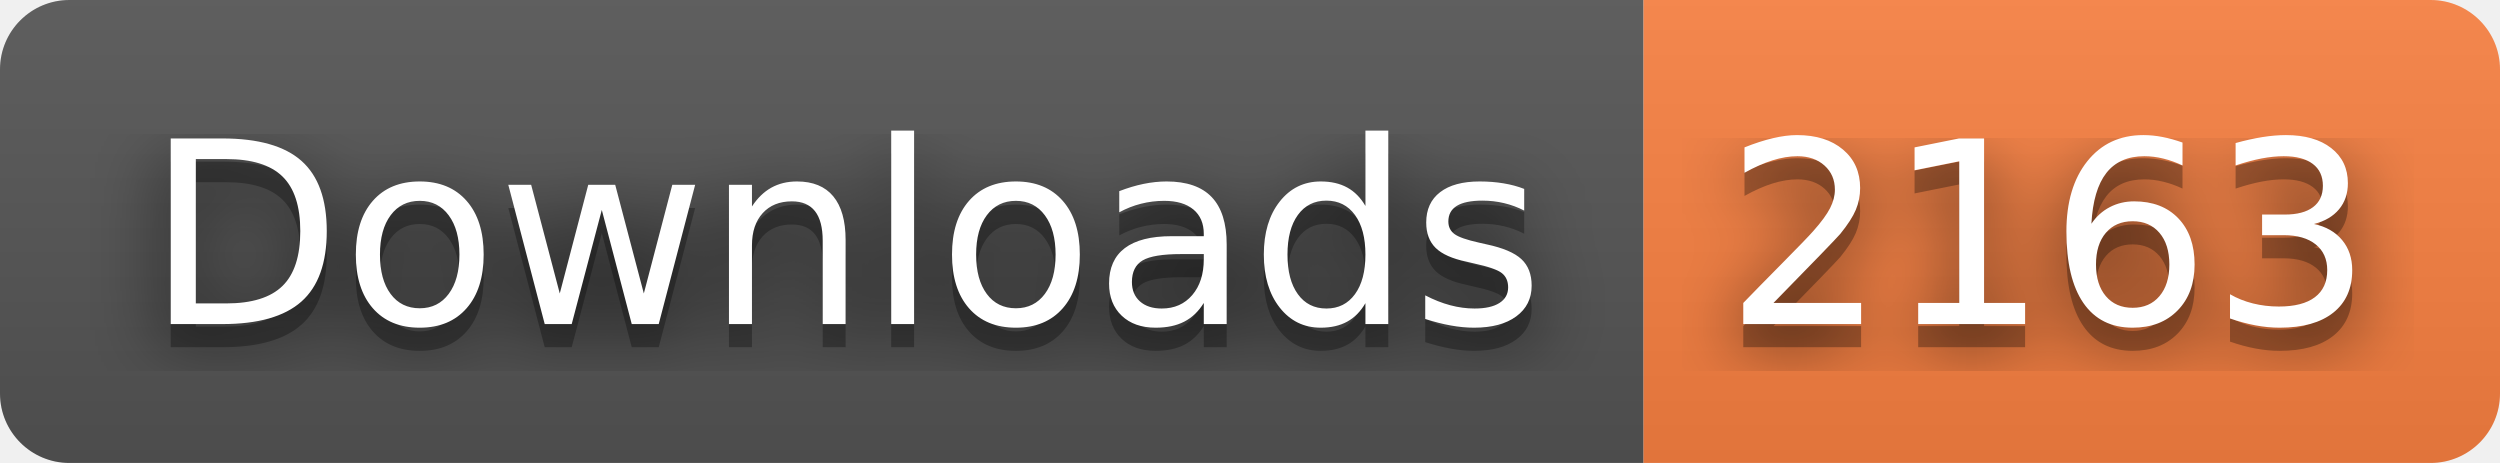
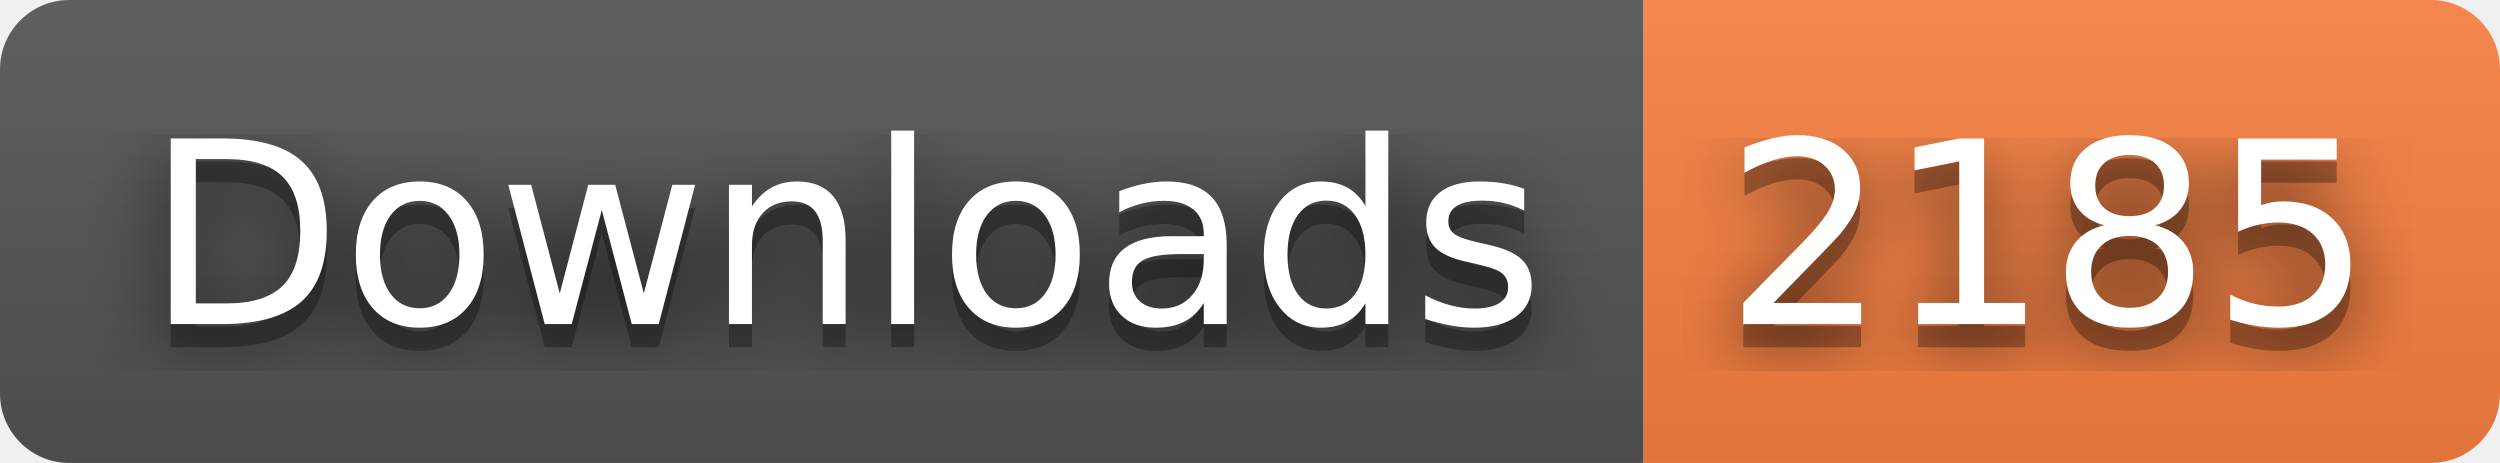
- <svg xmlns="http://www.w3.org/2000/svg" width="108" height="20" role="img" aria-label="Downloads: 2163">
+ <svg xmlns="http://www.w3.org/2000/svg" width="108" height="20" role="img" aria-label="Downloads: 2185">
  <filter id="blur">
    <feGaussianBlur stdDeviation="16" />
  </filter>
  <linearGradient id="s" x2="0" y2="100%">
    <stop offset="0" stop-color="#bbb" stop-opacity=".1" />
    <stop offset="1" stop-opacity=".1" />
  </linearGradient>
  <clipPath id="r">
    <rect width="108" height="20" rx="3" />
  </clipPath>
  <g clip-path="url(#r)">
    <rect width="71" height="20" fill="#555" />
    <rect x="71" width="37" height="20" fill="#fa8142" />
    <rect width="108" height="20" fill="url(#s)" />
  </g>
  <g fill="#fff" text-anchor="middle" font-family="Verdana,Geneva,DejaVu Sans,sans-serif" text-rendering="geometricPrecision" font-size="110">
    <g transform="scale(.1)">
      <g aria-hidden="true" fill="#010101">
        <text x="365" y="150" fill-opacity=".8" filter="url(#blur)" textLength="610">Downloads</text>
        <text x="365" y="150" fill-opacity=".3" textLength="610">Downloads</text>
      </g>
      <text x="365" y="140" textLength="610">Downloads</text>
    </g>
    <g transform="scale(.1)">
      <g aria-hidden="true" fill="#010101">
-         <text x="885" y="150" fill-opacity=".8" filter="url(#blur)" textLength="270">2163</text>
-         <text x="885" y="150" fill-opacity=".3" textLength="270">2163</text>
+         <text x="885" y="150" fill-opacity=".8" filter="url(#blur)" textLength="270">2185</text>
+         <text x="885" y="150" fill-opacity=".3" textLength="270">2185</text>
      </g>
-       <text x="885" y="140" textLength="270">2163</text>
+       <text x="885" y="140" textLength="270">2185</text>
    </g>
  </g>
</svg>
